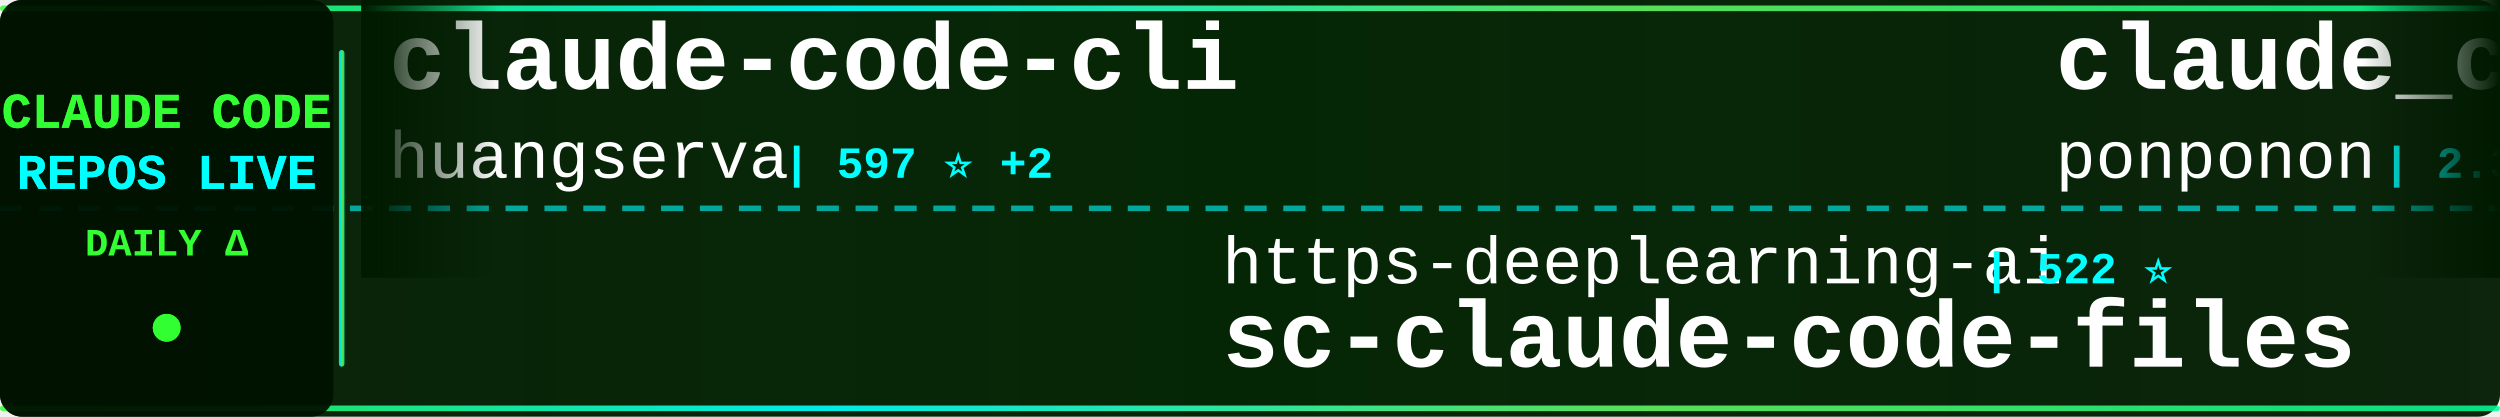
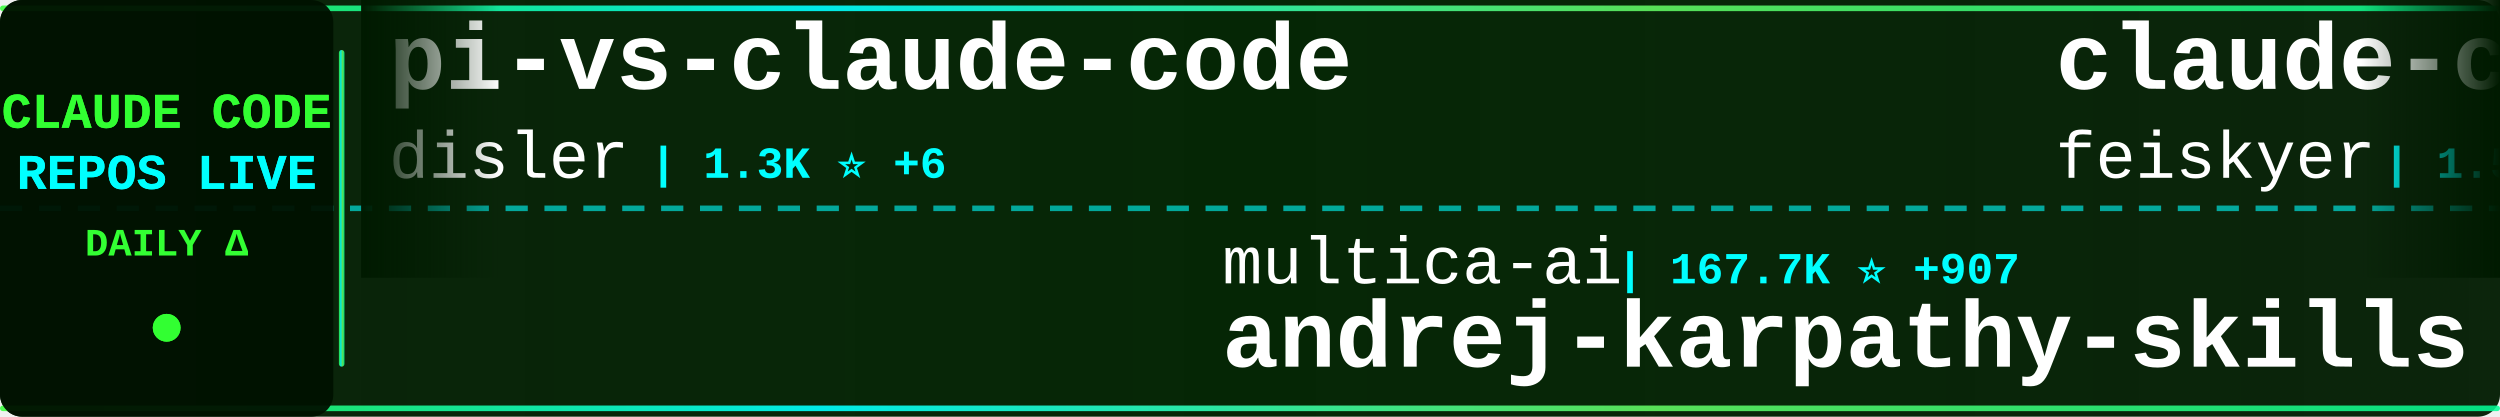
<svg xmlns="http://www.w3.org/2000/svg" width="900" height="150">
  <defs>
    <linearGradient id="tickerBg" x1="0%" y1="0%" x2="100%" y2="0%">
      <stop offset="0%" style="stop-color:#001a00;stop-opacity:0.95" />
      <stop offset="50%" style="stop-color:#002200;stop-opacity:0.98" />
      <stop offset="100%" style="stop-color:#001a00;stop-opacity:0.95" />
    </linearGradient>
    <linearGradient id="borderGrad" x1="0%" y1="0%" x2="100%" y2="0%">
      <stop offset="0%" style="stop-color:#33ff33;stop-opacity:0.85">
        <animate attributeName="stop-opacity" values="0.85;1;0.85" dur="2s" repeatCount="indefinite" />
      </stop>
      <stop offset="33%" style="stop-color:#00ffff;stop-opacity:0.9">
        <animate attributeName="stop-opacity" values="0.9;1;0.9" dur="2.2s" repeatCount="indefinite" />
      </stop>
      <stop offset="66%" style="stop-color:#66ff66;stop-opacity:0.85">
        <animate attributeName="stop-opacity" values="0.85;1;0.85" dur="1.8s" repeatCount="indefinite" />
      </stop>
      <stop offset="100%" style="stop-color:#00ff99;stop-opacity:0.85">
        <animate attributeName="stop-opacity" values="0.85;1;0.85" dur="2s" repeatCount="indefinite" />
      </stop>
    </linearGradient>
    <filter id="textGlow">
      <feGaussianBlur stdDeviation="0.1" result="coloredBlur" />
      <feMerge>
        <feMergeNode in="coloredBlur" />
        <feMergeNode in="SourceGraphic" />
      </feMerge>
    </filter>
    <filter id="metricGlow">
      <feGaussianBlur stdDeviation="0.2" result="coloredBlur" />
      <feMerge>
        <feMergeNode in="coloredBlur" />
        <feMergeNode in="SourceGraphic" />
      </feMerge>
    </filter>
    <linearGradient id="leftFade" x1="0%" y1="0%" x2="100%" y2="0%">
      <stop offset="0%" style="stop-color:#001a00;stop-opacity:1" />
      <stop offset="100%" style="stop-color:#001a00;stop-opacity:0" />
    </linearGradient>
    <linearGradient id="rightFade" x1="0%" y1="0%" x2="100%" y2="0%">
      <stop offset="0%" style="stop-color:#001a00;stop-opacity:0" />
      <stop offset="100%" style="stop-color:#001a00;stop-opacity:1" />
    </linearGradient>
  </defs>
  <rect width="900" height="150" fill="url(#tickerBg)" rx="8" />
  <rect x="0" y="2" width="900" height="2" fill="url(#borderGrad)" rx="1" />
  <rect x="0" y="146" width="900" height="2" fill="url(#borderGrad)" rx="1" />
  <line x1="0" y1="75" x2="900" y2="75" stroke="#00ffff" stroke-width="2" stroke-dasharray="8 6" opacity="0.6" />
  <rect x="0" y="0" width="120" height="150" fill="#001100" opacity="0.95" rx="8" />
  <text x="60" y="46" font-family="'Courier New', monospace" font-size="18" font-weight="bold" fill="#33ff33" text-anchor="middle" filter="url(#textGlow)">
    CLAUDE CODE
  </text>
  <text x="60" y="68" font-family="'Courier New', monospace" font-size="18" font-weight="bold" fill="#00ffff" text-anchor="middle" filter="url(#textGlow)">
    REPOS LIVE
  </text>
  <text x="60" y="92" font-family="'Courier New', monospace" font-size="14" font-weight="bold" fill="#33ff33" text-anchor="middle">
    DAILY Δ
  </text>
  <circle cx="60" cy="118" r="5" fill="#33ff33" filter="url(#metricGlow)">
    <animate attributeName="r" values="4;6;4" dur="1.5s" repeatCount="indefinite" />
    <animate attributeName="opacity" values="0.6;1;0.6" dur="1.5s" repeatCount="indefinite" />
  </circle>
  <rect x="122" y="18" width="2" height="114" fill="url(#borderGrad)" rx="1" />
  <clipPath id="tickerClip">
    <rect x="130" y="0" width="770" height="150" />
  </clipPath>
  <g clip-path="url(#tickerClip)">
    <g id="tickerItems">
      <animateTransform attributeName="transform" attributeType="XML" type="translate" from="0 0" to="-3000 0" dur="54s" repeatCount="indefinite" />
      <g transform="translate(0, 0)">
-         <text x="140" y="32" font-family="'Courier New', monospace" font-size="34" font-weight="bold" fill="#ffffff">claude-code-cli</text>
-         <text x="140" y="64" font-family="'Courier New', monospace" font-size="24" font-weight="normal" fill="#ffffff" opacity="1.0">huangserva</text>
-         <text x="282" y="64" font-family="'Courier New', monospace" font-size="16" font-weight="bold" fill="#00ffff"> | 597 ⭐ +2</text>
+         <text x="140" y="32" font-family="'Courier New', monospace" font-size="34" font-weight="bold" fill="#ffffff">pi-vs-claude-code</text>
+         <text x="140" y="64" font-family="'Courier New', monospace" font-size="24" font-weight="normal" fill="#ffffff" opacity="1.0">disler</text>
+         <text x="234" y="64" font-family="'Courier New', monospace" font-size="16" font-weight="bold" fill="#00ffff"> | 1.3K ⭐ +6</text>
      </g>
      <g transform="translate(300, 0)">
-         <text x="140" y="102" font-family="'Courier New', monospace" font-size="24" font-weight="normal" fill="#ffffff" opacity="1.0">https-deeplearning-ai</text>
-         <text x="414" y="102" font-family="'Courier New', monospace" font-size="16" font-weight="bold" fill="#00ffff"> | 522 ⭐</text>
-         <text x="140" y="132" font-family="'Courier New', monospace" font-size="34" font-weight="bold" fill="#ffffff">sc-claude-code-files</text>
+         <text x="140" y="102" font-family="'Courier New', monospace" font-size="24" font-weight="normal" fill="#ffffff" opacity="1.0">multica-ai</text>
+         <text x="282" y="102" font-family="'Courier New', monospace" font-size="16" font-weight="bold" fill="#00ffff"> | 167.7K ⭐ +907</text>
+         <text x="140" y="132" font-family="'Courier New', monospace" font-size="34" font-weight="bold" fill="#ffffff">andrej-karpathy-skills</text>
      </g>
      <g transform="translate(600, 0)">
-         <text x="140" y="32" font-family="'Courier New', monospace" font-size="34" font-weight="bold" fill="#ffffff">claude_code_src</text>
-         <text x="140" y="64" font-family="'Courier New', monospace" font-size="24" font-weight="normal" fill="#ffffff" opacity="1.0">ponponon</text>
-         <text x="258" y="64" font-family="'Courier New', monospace" font-size="16" font-weight="bold" fill="#00ffff"> | 2.3K ⭐ +3</text>
+         <text x="140" y="32" font-family="'Courier New', monospace" font-size="34" font-weight="bold" fill="#ffffff">claude-code-settings</text>
+         <text x="140" y="64" font-family="'Courier New', monospace" font-size="24" font-weight="normal" fill="#ffffff" opacity="1.0">feiskyer</text>
+         <text x="258" y="64" font-family="'Courier New', monospace" font-size="16" font-weight="bold" fill="#00ffff"> | 1.5K ⭐ +3</text>
      </g>
      <g transform="translate(900, 0)">
+         <text x="140" y="102" font-family="'Courier New', monospace" font-size="24" font-weight="normal" fill="#ffffff" opacity="1.0">sickn33</text>
+         <text x="246" y="102" font-family="'Courier New', monospace" font-size="16" font-weight="bold" fill="#00ffff"> | 39.7K ⭐ +103</text>
+         <text x="140" y="132" font-family="'Courier New', monospace" font-size="34" font-weight="bold" fill="#ffffff">antigravity-awesome-skil...</text>
+       </g>
+       <g transform="translate(1200, 0)">
+         <text x="140" y="32" font-family="'Courier New', monospace" font-size="34" font-weight="bold" fill="#ffffff">Auto-claude-code-researc...</text>
+         <text x="140" y="64" font-family="'Courier New', monospace" font-size="24" font-weight="normal" fill="#ffffff" opacity="1.0">wanshuiyin</text>
+         <text x="282" y="64" font-family="'Courier New', monospace" font-size="16" font-weight="bold" fill="#00ffff"> | 11.4K ⭐ +72</text>
+       </g>
+       <g transform="translate(1500, 0)">
+         <text x="140" y="102" font-family="'Courier New', monospace" font-size="24" font-weight="normal" fill="#ffffff" opacity="1.0">pedrohcgs</text>
+         <text x="270" y="102" font-family="'Courier New', monospace" font-size="16" font-weight="bold" fill="#00ffff"> | 1.2K ⭐ +8</text>
+         <text x="140" y="132" font-family="'Courier New', monospace" font-size="34" font-weight="bold" fill="#ffffff">claude-code-my-workflow</text>
+       </g>
+       <g transform="translate(1800, 0)">
+         <text x="140" y="32" font-family="'Courier New', monospace" font-size="34" font-weight="bold" fill="#ffffff">Claude-code</text>
+         <text x="140" y="64" font-family="'Courier New', monospace" font-size="24" font-weight="normal" fill="#ffffff" opacity="1.0">fazxes</text>
+         <text x="234" y="64" font-family="'Courier New', monospace" font-size="16" font-weight="bold" fill="#00ffff"> | 219 ⭐</text>
+       </g>
+       <g transform="translate(2100, 0)">
        <text x="140" y="102" font-family="'Courier New', monospace" font-size="24" font-weight="normal" fill="#ffffff" opacity="1.0">VoltAgent</text>
-         <text x="270" y="102" font-family="'Courier New', monospace" font-size="16" font-weight="bold" fill="#00ffff"> | 21.2K ⭐ +65</text>
+         <text x="270" y="102" font-family="'Courier New', monospace" font-size="16" font-weight="bold" fill="#00ffff"> | 21.2K ⭐ +66</text>
        <text x="140" y="132" font-family="'Courier New', monospace" font-size="34" font-weight="bold" fill="#ffffff">awesome-claude-code-suba...</text>
      </g>
-       <g transform="translate(1200, 0)">
-         <text x="140" y="32" font-family="'Courier New', monospace" font-size="34" font-weight="bold" fill="#ffffff">claude-code-tips</text>
-         <text x="140" y="64" font-family="'Courier New', monospace" font-size="24" font-weight="normal" fill="#ffffff" opacity="1.0">ykdojo</text>
-         <text x="234" y="64" font-family="'Courier New', monospace" font-size="16" font-weight="bold" fill="#00ffff"> | 8.6K ⭐ +12</text>
-       </g>
-       <g transform="translate(1500, 0)">
-         <text x="140" y="102" font-family="'Courier New', monospace" font-size="24" font-weight="normal" fill="#ffffff" opacity="1.0">sickn33</text>
-         <text x="246" y="102" font-family="'Courier New', monospace" font-size="16" font-weight="bold" fill="#00ffff"> | 39.7K ⭐ +113</text>
-         <text x="140" y="132" font-family="'Courier New', monospace" font-size="34" font-weight="bold" fill="#ffffff">antigravity-awesome-skil...</text>
-       </g>
-       <g transform="translate(1800, 0)">
-         <text x="140" y="32" font-family="'Courier New', monospace" font-size="34" font-weight="bold" fill="#ffffff">ralph-claude-code</text>
-         <text x="140" y="64" font-family="'Courier New', monospace" font-size="24" font-weight="normal" fill="#ffffff" opacity="1.0">frankbria</text>
-         <text x="270" y="64" font-family="'Courier New', monospace" font-size="16" font-weight="bold" fill="#00ffff"> | 9.3K ⭐ +4</text>
-       </g>
-       <g transform="translate(2100, 0)">
-         <text x="140" y="102" font-family="'Courier New', monospace" font-size="24" font-weight="normal" fill="#ffffff" opacity="1.0">shanraisshan</text>
-         <text x="306" y="102" font-family="'Courier New', monospace" font-size="16" font-weight="bold" fill="#00ffff"> | 56.4K ⭐ +175</text>
-         <text x="140" y="132" font-family="'Courier New', monospace" font-size="34" font-weight="bold" fill="#ffffff">claude-code-best-practic...</text>
-       </g>
      <g transform="translate(2400, 0)">
-         <text x="140" y="32" font-family="'Courier New', monospace" font-size="34" font-weight="bold" fill="#ffffff">my-claude-code-setup</text>
-         <text x="140" y="64" font-family="'Courier New', monospace" font-size="24" font-weight="normal" fill="#ffffff" opacity="1.0">centminmod</text>
-         <text x="282" y="64" font-family="'Courier New', monospace" font-size="16" font-weight="bold" fill="#00ffff"> | 2.4K ⭐ +5</text>
+         <text x="140" y="32" font-family="'Courier New', monospace" font-size="34" font-weight="bold" fill="#ffffff">claude-howto</text>
+         <text x="140" y="64" font-family="'Courier New', monospace" font-size="24" font-weight="normal" fill="#ffffff" opacity="1.0">luongnv89</text>
+         <text x="270" y="64" font-family="'Courier New', monospace" font-size="16" font-weight="bold" fill="#00ffff"> | 35.0K ⭐ +64</text>
      </g>
      <g transform="translate(2700, 0)">
-         <text x="140" y="102" font-family="'Courier New', monospace" font-size="24" font-weight="normal" fill="#ffffff" opacity="1.0">Chachamaru127</text>
-         <text x="318" y="102" font-family="'Courier New', monospace" font-size="16" font-weight="bold" fill="#00ffff"> | 2.6K ⭐ +25</text>
-         <text x="140" y="132" font-family="'Courier New', monospace" font-size="34" font-weight="bold" fill="#ffffff">claude-code-harness</text>
+         <text x="140" y="102" font-family="'Courier New', monospace" font-size="24" font-weight="normal" fill="#ffffff" opacity="1.0">Hyper66666</text>
+         <text x="282" y="102" font-family="'Courier New', monospace" font-size="16" font-weight="bold" fill="#00ffff"> | 215 ⭐</text>
+         <text x="140" y="132" font-family="'Courier New', monospace" font-size="34" font-weight="bold" fill="#ffffff">claude-code-sourcemap</text>
      </g>
      <g transform="translate(3000, 0)">
-         <text x="140" y="32" font-family="'Courier New', monospace" font-size="34" font-weight="bold" fill="#ffffff">claude-code-cli</text>
-         <text x="140" y="64" font-family="'Courier New', monospace" font-size="24" font-weight="normal" fill="#ffffff" opacity="1.0">huangserva</text>
-         <text x="282" y="64" font-family="'Courier New', monospace" font-size="16" font-weight="bold" fill="#00ffff"> | 597 ⭐ +2</text>
+         <text x="140" y="32" font-family="'Courier New', monospace" font-size="34" font-weight="bold" fill="#ffffff">pi-vs-claude-code</text>
+         <text x="140" y="64" font-family="'Courier New', monospace" font-size="24" font-weight="normal" fill="#ffffff" opacity="1.0">disler</text>
+         <text x="234" y="64" font-family="'Courier New', monospace" font-size="16" font-weight="bold" fill="#00ffff"> | 1.3K ⭐ +6</text>
      </g>
      <g transform="translate(3300, 0)">
-         <text x="140" y="102" font-family="'Courier New', monospace" font-size="24" font-weight="normal" fill="#ffffff" opacity="1.0">https-deeplearning-ai</text>
-         <text x="414" y="102" font-family="'Courier New', monospace" font-size="16" font-weight="bold" fill="#00ffff"> | 522 ⭐</text>
-         <text x="140" y="132" font-family="'Courier New', monospace" font-size="34" font-weight="bold" fill="#ffffff">sc-claude-code-files</text>
+         <text x="140" y="102" font-family="'Courier New', monospace" font-size="24" font-weight="normal" fill="#ffffff" opacity="1.0">multica-ai</text>
+         <text x="282" y="102" font-family="'Courier New', monospace" font-size="16" font-weight="bold" fill="#00ffff"> | 167.7K ⭐ +907</text>
+         <text x="140" y="132" font-family="'Courier New', monospace" font-size="34" font-weight="bold" fill="#ffffff">andrej-karpathy-skills</text>
      </g>
      <g transform="translate(3600, 0)">
-         <text x="140" y="32" font-family="'Courier New', monospace" font-size="34" font-weight="bold" fill="#ffffff">claude_code_src</text>
-         <text x="140" y="64" font-family="'Courier New', monospace" font-size="24" font-weight="normal" fill="#ffffff" opacity="1.0">ponponon</text>
-         <text x="258" y="64" font-family="'Courier New', monospace" font-size="16" font-weight="bold" fill="#00ffff"> | 2.3K ⭐ +3</text>
+         <text x="140" y="32" font-family="'Courier New', monospace" font-size="34" font-weight="bold" fill="#ffffff">claude-code-settings</text>
+         <text x="140" y="64" font-family="'Courier New', monospace" font-size="24" font-weight="normal" fill="#ffffff" opacity="1.0">feiskyer</text>
+         <text x="258" y="64" font-family="'Courier New', monospace" font-size="16" font-weight="bold" fill="#00ffff"> | 1.5K ⭐ +3</text>
      </g>
      <g transform="translate(3900, 0)">
-         <text x="140" y="102" font-family="'Courier New', monospace" font-size="24" font-weight="normal" fill="#ffffff" opacity="1.0">VoltAgent</text>
-         <text x="270" y="102" font-family="'Courier New', monospace" font-size="16" font-weight="bold" fill="#00ffff"> | 21.2K ⭐ +65</text>
-         <text x="140" y="132" font-family="'Courier New', monospace" font-size="34" font-weight="bold" fill="#ffffff">awesome-claude-code-suba...</text>
+         <text x="140" y="102" font-family="'Courier New', monospace" font-size="24" font-weight="normal" fill="#ffffff" opacity="1.0">sickn33</text>
+         <text x="246" y="102" font-family="'Courier New', monospace" font-size="16" font-weight="bold" fill="#00ffff"> | 39.7K ⭐ +103</text>
+         <text x="140" y="132" font-family="'Courier New', monospace" font-size="34" font-weight="bold" fill="#ffffff">antigravity-awesome-skil...</text>
      </g>
    </g>
  </g>
  <rect x="130" y="0" width="50" height="100" fill="url(#leftFade)" />
  <rect x="850" y="0" width="50" height="100" fill="url(#rightFade)" />
</svg>
